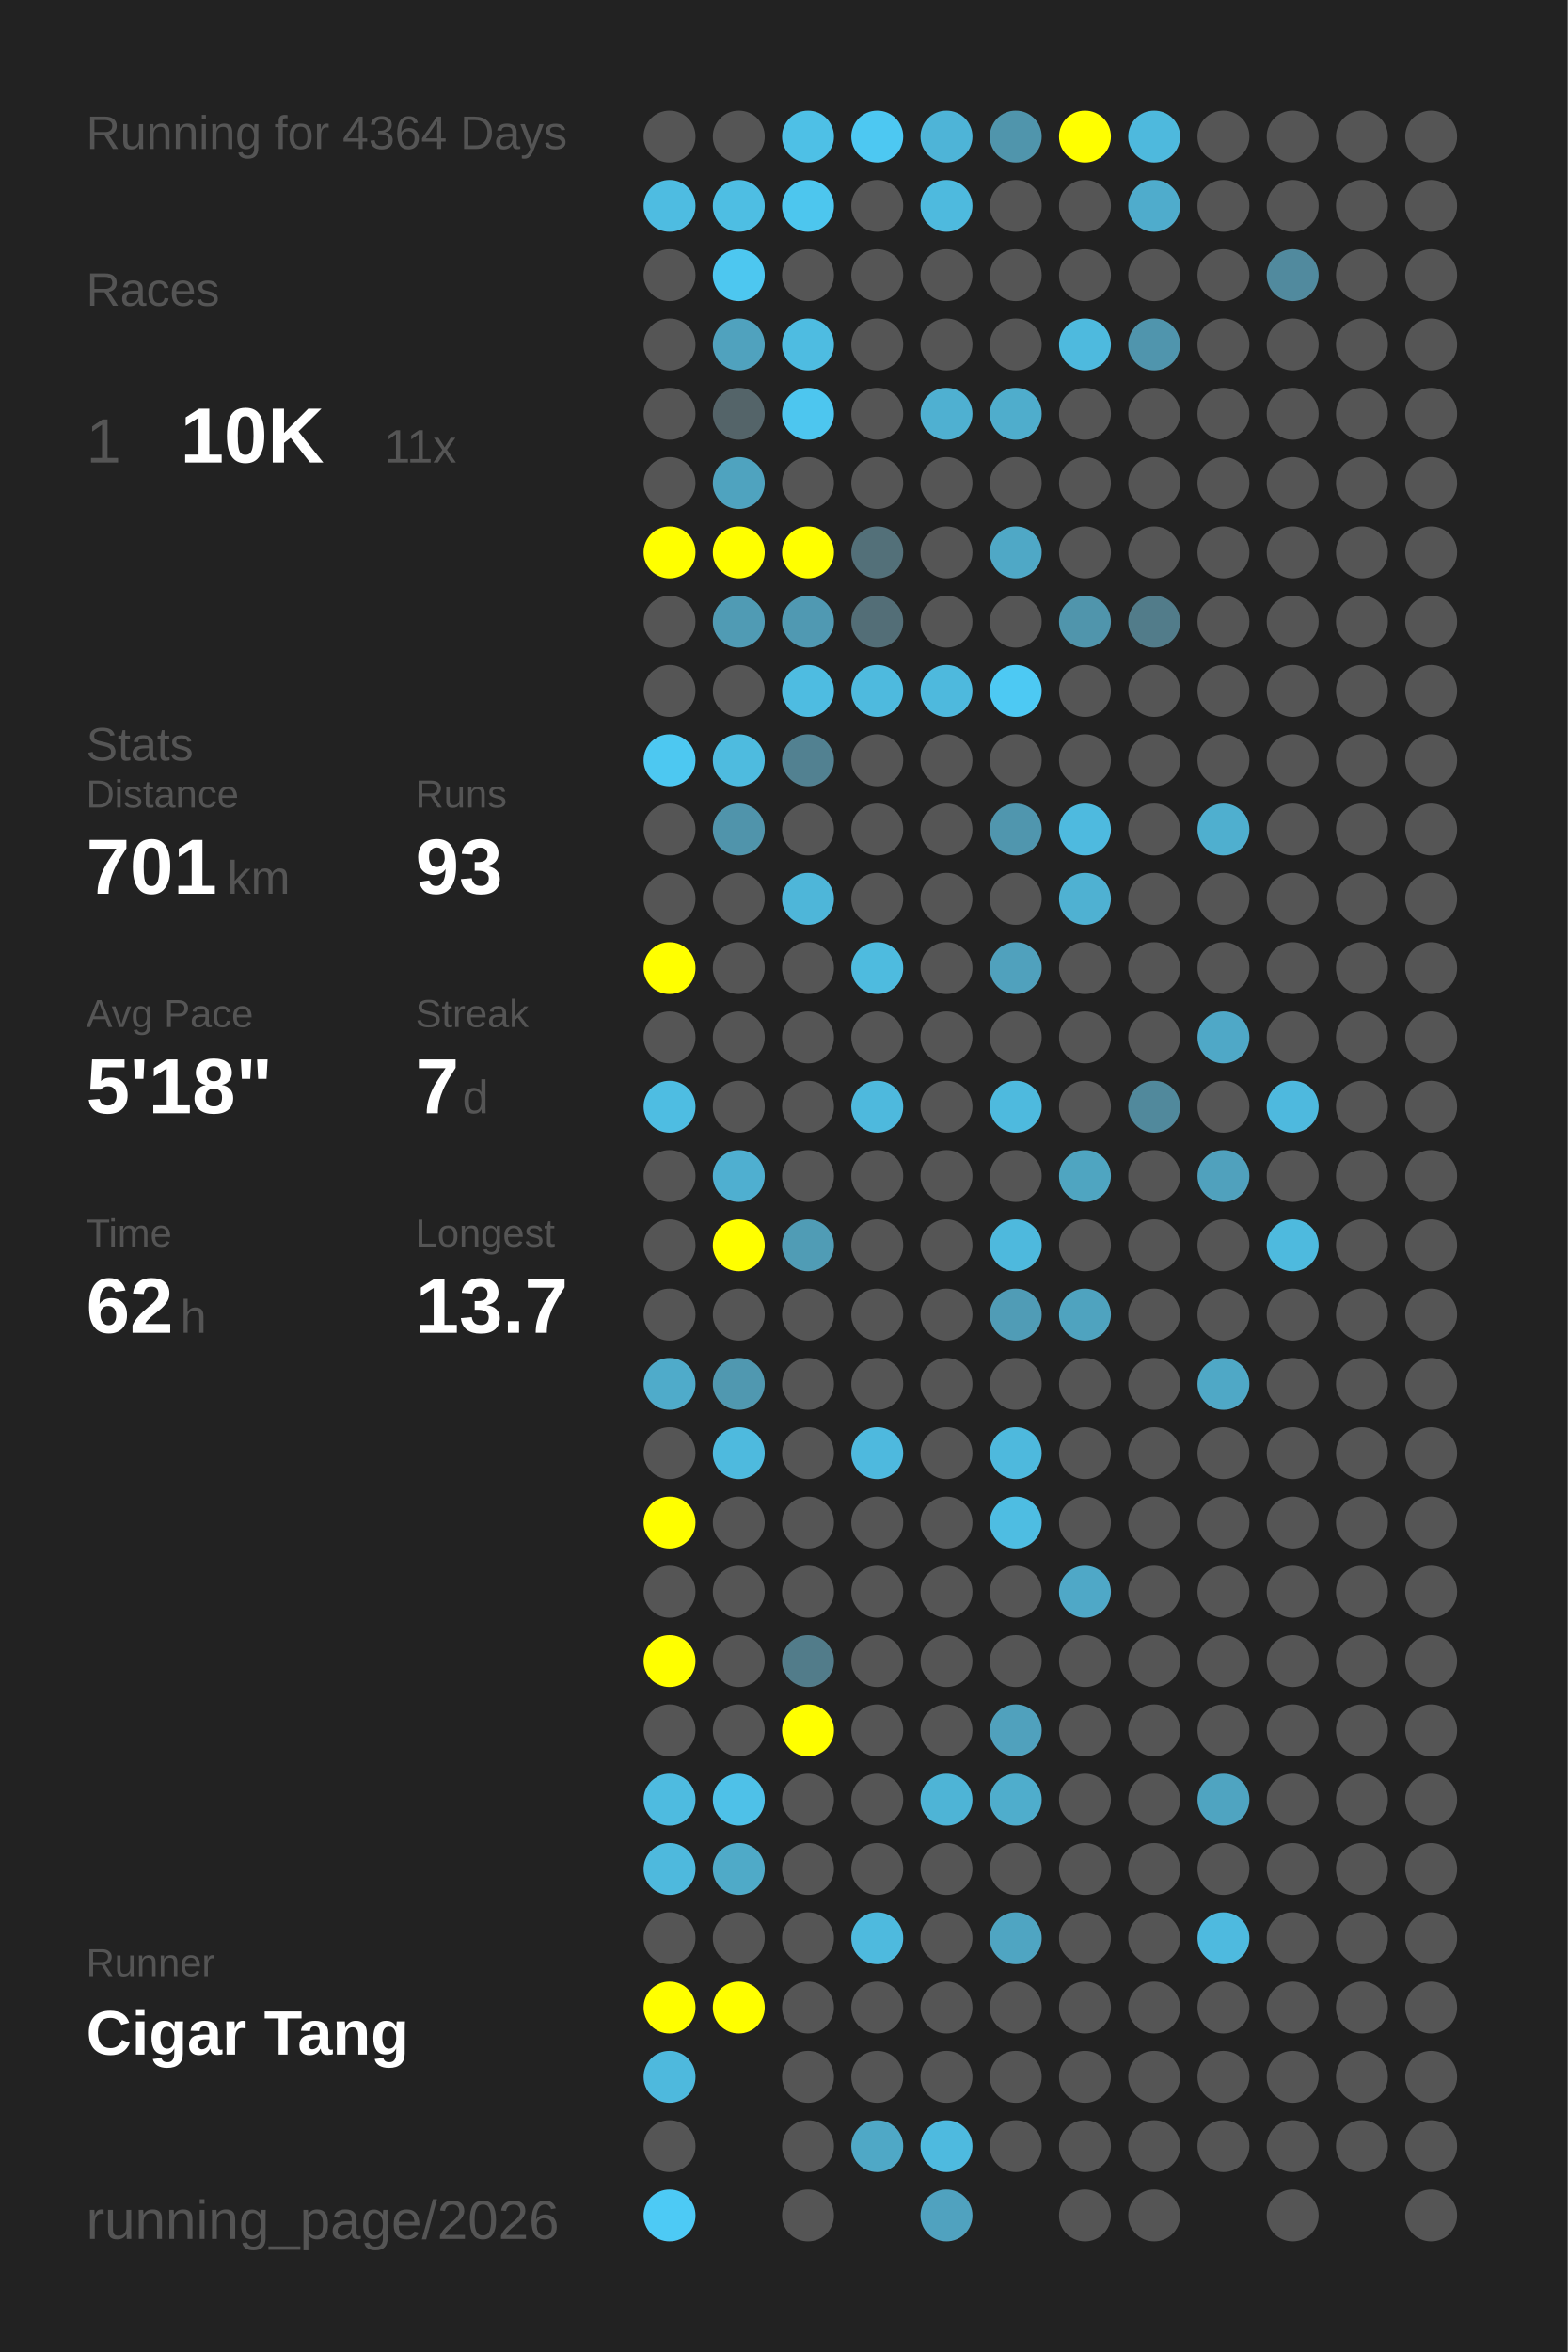
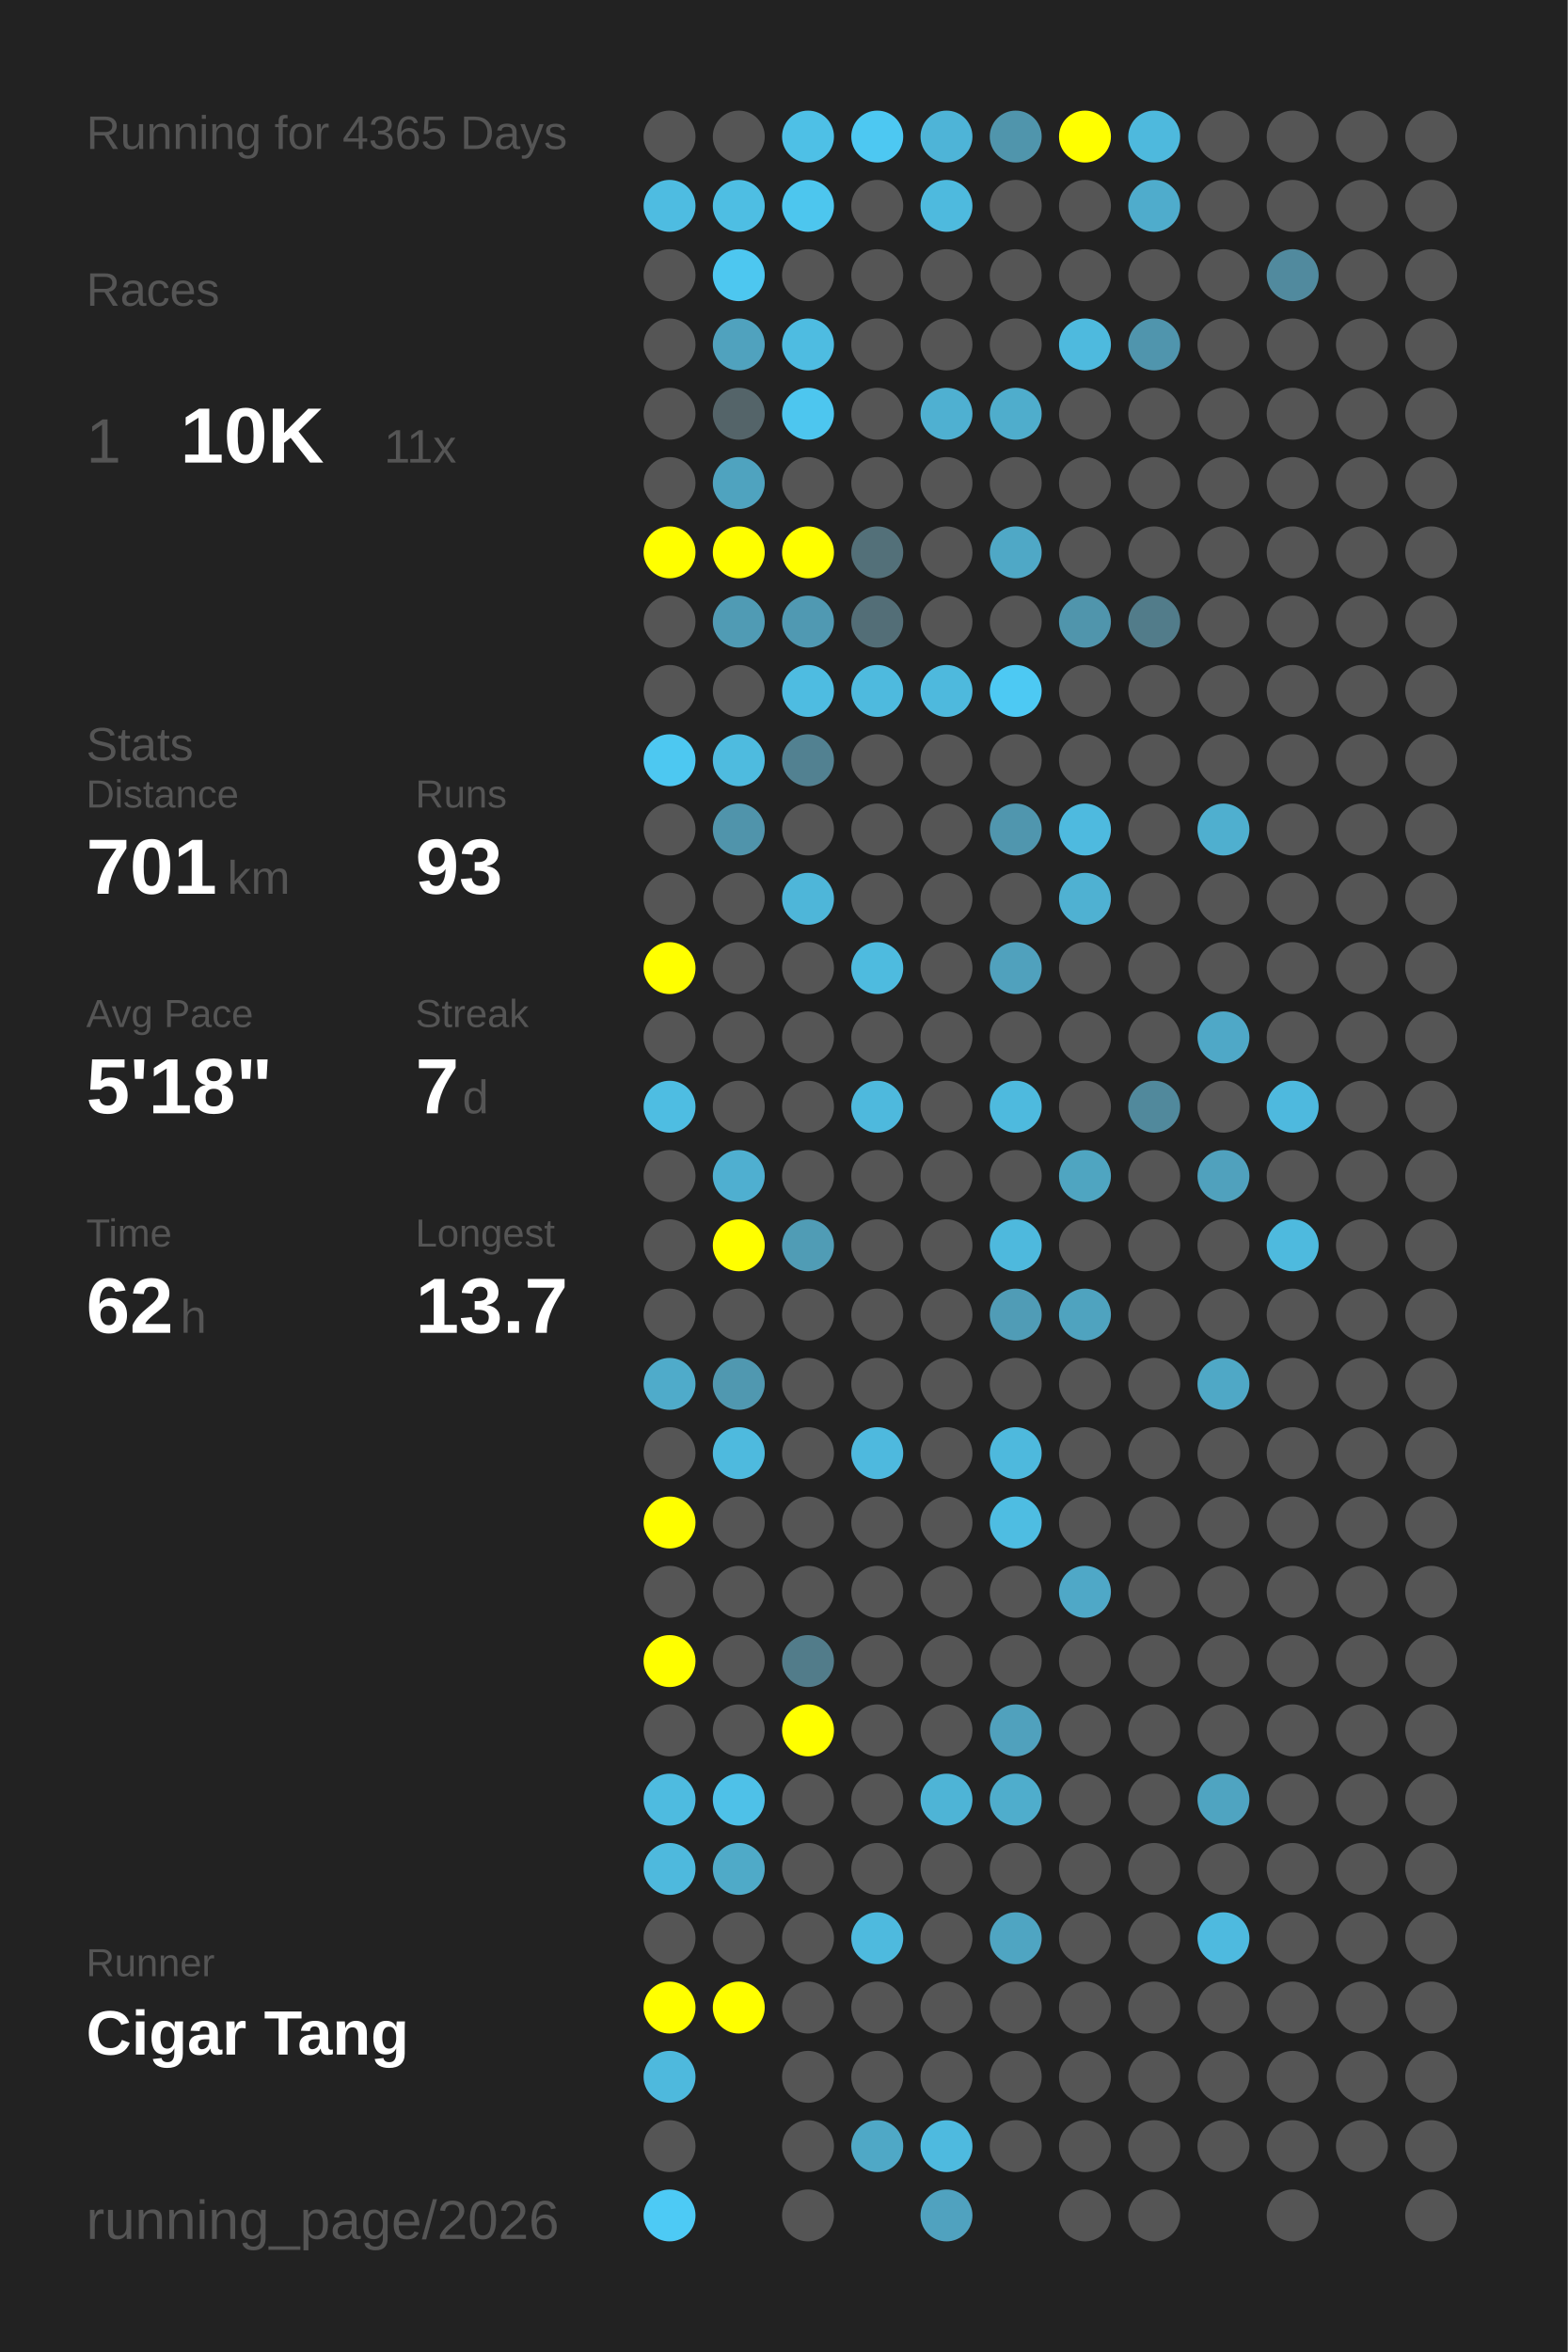
<svg xmlns="http://www.w3.org/2000/svg" baseProfile="full" height="300mm" version="1.1" viewBox="0,0,200,300" width="200mm">
  <defs />
  <rect fill="#222222" height="300" width="200" x="0" y="0" />
-   <text fill="#555555" style="font-size:6px; font-family:Arial;" x="11" y="19">Running for 4364 Days</text>
+   <text fill="#555555" style="font-size:6px; font-family:Arial;" x="11" y="19">Running for 4365 Days</text>
  <text fill="#555555" style="font-size:6px; font-family:Arial;" x="11" y="39">Races</text>
  <text fill="#555555" style="font-size:8px; font-family:Arial;" x="11" y="59">1</text>
  <text fill="#FFFFFF" style="font-size:10px; font-family:Arial; font-weight:bold;" x="23" y="59">10K</text>
  <text fill="#555555" style="font-size:6px; font-family:Arial;" x="49" y="59">11x</text>
  <text fill="#555555" style="font-size:6px; font-family:Arial;" x="11" y="97">Stats</text>
  <text fill="#555555" style="font-size:5px; font-family:Arial;" x="11" y="103">Distance</text>
  <text fill="#FFFFFF" style="font-size:10px; font-family:Arial; font-weight:bold;" x="11" y="114">701</text>
  <text fill="#555555" style="font-size:6px; font-family:Arial;" x="29" y="114">km</text>
  <text fill="#555555" style="font-size:5px; font-family:Arial;" x="53" y="103">Runs</text>
  <text fill="#FFFFFF" style="font-size:10px; font-family:Arial; font-weight:bold;" x="53" y="114">93</text>
  <text fill="#555555" style="font-size:5px; font-family:Arial;" x="11" y="131">Avg Pace</text>
  <text fill="#FFFFFF" style="font-size:10px; font-family:Arial; font-weight:bold;" x="11" y="142">5'18"</text>
  <text fill="#555555" style="font-size:5px; font-family:Arial;" x="53" y="131">Streak</text>
  <text fill="#FFFFFF" style="font-size:10px; font-family:Arial; font-weight:bold;" x="53" y="142">7</text>
  <text fill="#555555" style="font-size:6px; font-family:Arial;" x="59" y="142">d</text>
  <text fill="#555555" style="font-size:5px; font-family:Arial;" x="11" y="159">Time</text>
  <text fill="#FFFFFF" style="font-size:10px; font-family:Arial; font-weight:bold;" x="11" y="170">62</text>
  <text fill="#555555" style="font-size:6px; font-family:Arial;" x="23" y="170">h</text>
  <text fill="#555555" style="font-size:5px; font-family:Arial;" x="53" y="159">Longest</text>
  <text fill="#FFFFFF" style="font-size:10px; font-family:Arial; font-weight:bold;" x="53" y="170">13.7</text>
  <text fill="#555555" style="font-size:5px; font-family:Arial;" x="11" y="252.065">Runner</text>
  <text fill="#FFFFFF" style="font-size:8px; font-family:Arial; font-weight:bold;" x="11" y="262.065">Cigar Tang</text>
  <text fill="#555555" style="font-size:7px; font-family:Arial;" x="11" y="285.581">running_page/2026</text>
  <circle cx="85.417" cy="17.419" fill="#555555" r="3.312" />
  <circle cx="85.417" cy="26.258" fill="#4ebce1" r="3.312" />
  <circle cx="85.417" cy="35.097" fill="#555555" r="3.312" />
  <circle cx="85.417" cy="43.935" fill="#555555" r="3.312" />
  <circle cx="85.417" cy="52.774" fill="#555555" r="3.312" />
  <circle cx="85.417" cy="61.613" fill="#555555" r="3.312" />
  <circle cx="85.417" cy="70.452" fill="#FFFF00" r="3.312" />
  <circle cx="85.417" cy="79.29" fill="#555555" r="3.312" />
  <circle cx="85.417" cy="88.129" fill="#555555" r="3.312" />
  <circle cx="85.417" cy="96.968" fill="#4dc8f1" r="3.312" />
  <circle cx="85.417" cy="105.806" fill="#555555" r="3.312" />
  <circle cx="85.417" cy="114.645" fill="#555555" r="3.312" />
  <circle cx="85.417" cy="123.484" fill="#FFFF00" r="3.312" />
  <circle cx="85.417" cy="132.323" fill="#555555" r="3.312" />
  <circle cx="85.417" cy="141.161" fill="#4ebde2" r="3.312" />
  <circle cx="85.417" cy="150" fill="#555555" r="3.312" />
  <circle cx="85.417" cy="158.839" fill="#555555" r="3.312" />
  <circle cx="85.417" cy="167.677" fill="#555555" r="3.312" />
  <circle cx="85.417" cy="176.516" fill="#4fabca" r="3.312" />
  <circle cx="85.417" cy="185.355" fill="#555555" r="3.312" />
  <circle cx="85.417" cy="194.194" fill="#FFFF00" r="3.312" />
  <circle cx="85.417" cy="203.032" fill="#555555" r="3.312" />
  <circle cx="85.417" cy="211.871" fill="#FFFF00" r="3.312" />
  <circle cx="85.417" cy="220.71" fill="#555555" r="3.312" />
  <circle cx="85.417" cy="229.548" fill="#4ebbe0" r="3.312" />
  <circle cx="85.417" cy="238.387" fill="#4eb9dd" r="3.312" />
  <circle cx="85.417" cy="247.226" fill="#555555" r="3.312" />
  <circle cx="85.417" cy="256.065" fill="#FFFF00" r="3.312" />
  <circle cx="85.417" cy="264.903" fill="#4eb9dd" r="3.312" />
  <circle cx="85.417" cy="273.742" fill="#555555" r="3.312" />
  <circle cx="85.417" cy="282.581" fill="#4dcaf5" r="3.312" />
  <circle cx="94.25" cy="17.419" fill="#555555" r="3.312" />
  <circle cx="94.25" cy="26.258" fill="#4ebee3" r="3.312" />
  <circle cx="94.25" cy="35.097" fill="#4dc7f0" r="3.312" />
  <circle cx="94.25" cy="43.935" fill="#50a2be" r="3.312" />
  <circle cx="94.25" cy="52.774" fill="#546469" r="3.312" />
  <circle cx="94.25" cy="61.613" fill="#4fa3bf" r="3.312" />
  <circle cx="94.25" cy="70.452" fill="#FFFF00" r="3.312" />
  <circle cx="94.25" cy="79.29" fill="#509bb4" r="3.312" />
  <circle cx="94.25" cy="88.129" fill="#555555" r="3.312" />
  <circle cx="94.25" cy="96.968" fill="#4ebbdf" r="3.312" />
  <circle cx="94.25" cy="105.806" fill="#5094ab" r="3.312" />
  <circle cx="94.25" cy="114.645" fill="#555555" r="3.312" />
  <circle cx="94.25" cy="123.484" fill="#555555" r="3.312" />
  <circle cx="94.25" cy="132.323" fill="#555555" r="3.312" />
  <circle cx="94.25" cy="141.161" fill="#555555" r="3.312" />
  <circle cx="94.25" cy="150" fill="#4fafd0" r="3.312" />
  <circle cx="94.25" cy="158.839" fill="#FFFF00" r="3.312" />
  <circle cx="94.25" cy="167.677" fill="#555555" r="3.312" />
  <circle cx="94.25" cy="176.516" fill="#5098b0" r="3.312" />
  <circle cx="94.25" cy="185.355" fill="#4ebade" r="3.312" />
  <circle cx="94.25" cy="194.194" fill="#555555" r="3.312" />
  <circle cx="94.25" cy="203.032" fill="#555555" r="3.312" />
  <circle cx="94.25" cy="211.871" fill="#555555" r="3.312" />
  <circle cx="94.25" cy="220.71" fill="#555555" r="3.312" />
  <circle cx="94.25" cy="229.548" fill="#4ec1e8" r="3.312" />
  <circle cx="94.25" cy="238.387" fill="#4faac8" r="3.312" />
  <circle cx="94.25" cy="247.226" fill="#555555" r="3.312" />
  <circle cx="94.25" cy="256.065" fill="#FFFF00" r="3.312" />
  <circle cx="103.083" cy="17.419" fill="#4ec0e6" r="3.312" />
  <circle cx="103.083" cy="26.258" fill="#4dc6ee" r="3.312" />
  <circle cx="103.083" cy="35.097" fill="#555555" r="3.312" />
  <circle cx="103.083" cy="43.935" fill="#4ebce1" r="3.312" />
  <circle cx="103.083" cy="52.774" fill="#4dc6ef" r="3.312" />
  <circle cx="103.083" cy="61.613" fill="#555555" r="3.312" />
  <circle cx="103.083" cy="70.452" fill="#FFFF00" r="3.312" />
  <circle cx="103.083" cy="79.29" fill="#5099b2" r="3.312" />
  <circle cx="103.083" cy="88.129" fill="#4ebce1" r="3.312" />
  <circle cx="103.083" cy="96.968" fill="#528191" r="3.312" />
  <circle cx="103.083" cy="105.806" fill="#555555" r="3.312" />
  <circle cx="103.083" cy="114.645" fill="#4eb6d9" r="3.312" />
  <circle cx="103.083" cy="123.484" fill="#555555" r="3.312" />
  <circle cx="103.083" cy="132.323" fill="#555555" r="3.312" />
  <circle cx="103.083" cy="141.161" fill="#555555" r="3.312" />
  <circle cx="103.083" cy="150" fill="#555555" r="3.312" />
  <circle cx="103.083" cy="158.839" fill="#509cb5" r="3.312" />
  <circle cx="103.083" cy="167.677" fill="#555555" r="3.312" />
  <circle cx="103.083" cy="176.516" fill="#555555" r="3.312" />
  <circle cx="103.083" cy="185.355" fill="#555555" r="3.312" />
  <circle cx="103.083" cy="194.194" fill="#555555" r="3.312" />
  <circle cx="103.083" cy="203.032" fill="#555555" r="3.312" />
  <circle cx="103.083" cy="211.871" fill="#527c8a" r="3.312" />
  <circle cx="103.083" cy="220.71" fill="#FFFF00" r="3.312" />
  <circle cx="103.083" cy="229.548" fill="#555555" r="3.312" />
  <circle cx="103.083" cy="238.387" fill="#555555" r="3.312" />
  <circle cx="103.083" cy="247.226" fill="#555555" r="3.312" />
  <circle cx="103.083" cy="256.065" fill="#555555" r="3.312" />
  <circle cx="103.083" cy="264.903" fill="#555555" r="3.312" />
  <circle cx="103.083" cy="273.742" fill="#555555" r="3.312" />
  <circle cx="103.083" cy="282.581" fill="#555555" r="3.312" />
  <circle cx="111.917" cy="17.419" fill="#4dc8f2" r="3.312" />
  <circle cx="111.917" cy="26.258" fill="#555555" r="3.312" />
  <circle cx="111.917" cy="35.097" fill="#555555" r="3.312" />
  <circle cx="111.917" cy="43.935" fill="#555555" r="3.312" />
  <circle cx="111.917" cy="52.774" fill="#555555" r="3.312" />
  <circle cx="111.917" cy="61.613" fill="#555555" r="3.312" />
  <circle cx="111.917" cy="70.452" fill="#537079" r="3.312" />
  <circle cx="111.917" cy="79.29" fill="#536e77" r="3.312" />
  <circle cx="111.917" cy="88.129" fill="#4ebade" r="3.312" />
  <circle cx="111.917" cy="96.968" fill="#555555" r="3.312" />
  <circle cx="111.917" cy="105.806" fill="#555555" r="3.312" />
  <circle cx="111.917" cy="114.645" fill="#555555" r="3.312" />
  <circle cx="111.917" cy="123.484" fill="#4ebbdf" r="3.312" />
  <circle cx="111.917" cy="132.323" fill="#555555" r="3.312" />
  <circle cx="111.917" cy="141.161" fill="#4eb9dd" r="3.312" />
  <circle cx="111.917" cy="150" fill="#555555" r="3.312" />
  <circle cx="111.917" cy="158.839" fill="#555555" r="3.312" />
  <circle cx="111.917" cy="167.677" fill="#555555" r="3.312" />
  <circle cx="111.917" cy="176.516" fill="#555555" r="3.312" />
  <circle cx="111.917" cy="185.355" fill="#4eb9de" r="3.312" />
  <circle cx="111.917" cy="194.194" fill="#555555" r="3.312" />
  <circle cx="111.917" cy="203.032" fill="#555555" r="3.312" />
  <circle cx="111.917" cy="211.871" fill="#555555" r="3.312" />
  <circle cx="111.917" cy="220.71" fill="#555555" r="3.312" />
  <circle cx="111.917" cy="229.548" fill="#555555" r="3.312" />
  <circle cx="111.917" cy="238.387" fill="#555555" r="3.312" />
  <circle cx="111.917" cy="247.226" fill="#4ebade" r="3.312" />
  <circle cx="111.917" cy="256.065" fill="#555555" r="3.312" />
  <circle cx="111.917" cy="264.903" fill="#555555" r="3.312" />
  <circle cx="111.917" cy="273.742" fill="#4fa8c6" r="3.312" />
  <circle cx="120.75" cy="17.419" fill="#4eb4d7" r="3.312" />
  <circle cx="120.75" cy="26.258" fill="#4ebade" r="3.312" />
  <circle cx="120.75" cy="35.097" fill="#555555" r="3.312" />
  <circle cx="120.75" cy="43.935" fill="#555555" r="3.312" />
  <circle cx="120.75" cy="52.774" fill="#4fb0d1" r="3.312" />
  <circle cx="120.75" cy="61.613" fill="#555555" r="3.312" />
  <circle cx="120.75" cy="70.452" fill="#555555" r="3.312" />
  <circle cx="120.75" cy="79.29" fill="#555555" r="3.312" />
  <circle cx="120.75" cy="88.129" fill="#4eb9dd" r="3.312" />
  <circle cx="120.75" cy="96.968" fill="#555555" r="3.312" />
  <circle cx="120.75" cy="105.806" fill="#555555" r="3.312" />
  <circle cx="120.75" cy="114.645" fill="#555555" r="3.312" />
  <circle cx="120.75" cy="123.484" fill="#555555" r="3.312" />
  <circle cx="120.75" cy="132.323" fill="#555555" r="3.312" />
  <circle cx="120.75" cy="141.161" fill="#555555" r="3.312" />
  <circle cx="120.75" cy="150" fill="#555555" r="3.312" />
  <circle cx="120.75" cy="158.839" fill="#555555" r="3.312" />
  <circle cx="120.75" cy="167.677" fill="#555555" r="3.312" />
  <circle cx="120.75" cy="176.516" fill="#555555" r="3.312" />
  <circle cx="120.75" cy="185.355" fill="#555555" r="3.312" />
  <circle cx="120.75" cy="194.194" fill="#555555" r="3.312" />
  <circle cx="120.75" cy="203.032" fill="#555555" r="3.312" />
  <circle cx="120.75" cy="211.871" fill="#555555" r="3.312" />
  <circle cx="120.75" cy="220.71" fill="#555555" r="3.312" />
  <circle cx="120.75" cy="229.548" fill="#4eb4d6" r="3.312" />
  <circle cx="120.75" cy="238.387" fill="#555555" r="3.312" />
  <circle cx="120.75" cy="247.226" fill="#555555" r="3.312" />
  <circle cx="120.75" cy="256.065" fill="#555555" r="3.312" />
  <circle cx="120.75" cy="264.903" fill="#555555" r="3.312" />
  <circle cx="120.75" cy="273.742" fill="#4ebadf" r="3.312" />
  <circle cx="120.75" cy="282.581" fill="#50a2bf" r="3.312" />
  <circle cx="129.583" cy="17.419" fill="#5095ac" r="3.312" />
  <circle cx="129.583" cy="26.258" fill="#555555" r="3.312" />
  <circle cx="129.583" cy="35.097" fill="#555555" r="3.312" />
  <circle cx="129.583" cy="43.935" fill="#555555" r="3.312" />
  <circle cx="129.583" cy="52.774" fill="#4fadcc" r="3.312" />
  <circle cx="129.583" cy="61.613" fill="#555555" r="3.312" />
  <circle cx="129.583" cy="70.452" fill="#4fa8c6" r="3.312" />
  <circle cx="129.583" cy="79.29" fill="#555555" r="3.312" />
  <circle cx="129.583" cy="88.129" fill="#4dc9f3" r="3.312" />
  <circle cx="129.583" cy="96.968" fill="#555555" r="3.312" />
  <circle cx="129.583" cy="105.806" fill="#5096ae" r="3.312" />
  <circle cx="129.583" cy="114.645" fill="#555555" r="3.312" />
  <circle cx="129.583" cy="123.484" fill="#50a1bd" r="3.312" />
  <circle cx="129.583" cy="132.323" fill="#555555" r="3.312" />
  <circle cx="129.583" cy="141.161" fill="#4ebade" r="3.312" />
  <circle cx="129.583" cy="150" fill="#555555" r="3.312" />
  <circle cx="129.583" cy="158.839" fill="#4eb9dd" r="3.312" />
  <circle cx="129.583" cy="167.677" fill="#509cb6" r="3.312" />
  <circle cx="129.583" cy="176.516" fill="#555555" r="3.312" />
  <circle cx="129.583" cy="185.355" fill="#4eb9dd" r="3.312" />
  <circle cx="129.583" cy="194.194" fill="#4ebde2" r="3.312" />
  <circle cx="129.583" cy="203.032" fill="#555555" r="3.312" />
  <circle cx="129.583" cy="211.871" fill="#555555" r="3.312" />
  <circle cx="129.583" cy="220.71" fill="#50a1bd" r="3.312" />
  <circle cx="129.583" cy="229.548" fill="#4fadcc" r="3.312" />
  <circle cx="129.583" cy="238.387" fill="#555555" r="3.312" />
  <circle cx="129.583" cy="247.226" fill="#4fa5c2" r="3.312" />
  <circle cx="129.583" cy="256.065" fill="#555555" r="3.312" />
  <circle cx="129.583" cy="264.903" fill="#555555" r="3.312" />
  <circle cx="129.583" cy="273.742" fill="#555555" r="3.312" />
  <circle cx="138.417" cy="17.419" fill="#FFFF00" r="3.312" />
  <circle cx="138.417" cy="26.258" fill="#555555" r="3.312" />
  <circle cx="138.417" cy="35.097" fill="#555555" r="3.312" />
  <circle cx="138.417" cy="43.935" fill="#4ebade" r="3.312" />
  <circle cx="138.417" cy="52.774" fill="#555555" r="3.312" />
  <circle cx="138.417" cy="61.613" fill="#555555" r="3.312" />
  <circle cx="138.417" cy="70.452" fill="#555555" r="3.312" />
  <circle cx="138.417" cy="79.29" fill="#5095ac" r="3.312" />
  <circle cx="138.417" cy="88.129" fill="#555555" r="3.312" />
  <circle cx="138.417" cy="96.968" fill="#555555" r="3.312" />
  <circle cx="138.417" cy="105.806" fill="#4ebadf" r="3.312" />
  <circle cx="138.417" cy="114.645" fill="#4fb1d2" r="3.312" />
  <circle cx="138.417" cy="123.484" fill="#555555" r="3.312" />
  <circle cx="138.417" cy="132.323" fill="#555555" r="3.312" />
  <circle cx="138.417" cy="141.161" fill="#555555" r="3.312" />
  <circle cx="138.417" cy="150" fill="#4fa5c1" r="3.312" />
  <circle cx="138.417" cy="158.839" fill="#555555" r="3.312" />
  <circle cx="138.417" cy="167.677" fill="#4fa3bf" r="3.312" />
  <circle cx="138.417" cy="176.516" fill="#555555" r="3.312" />
  <circle cx="138.417" cy="185.355" fill="#555555" r="3.312" />
  <circle cx="138.417" cy="194.194" fill="#555555" r="3.312" />
  <circle cx="138.417" cy="203.032" fill="#4fa8c7" r="3.312" />
  <circle cx="138.417" cy="211.871" fill="#555555" r="3.312" />
  <circle cx="138.417" cy="220.71" fill="#555555" r="3.312" />
  <circle cx="138.417" cy="229.548" fill="#555555" r="3.312" />
  <circle cx="138.417" cy="238.387" fill="#555555" r="3.312" />
  <circle cx="138.417" cy="247.226" fill="#555555" r="3.312" />
  <circle cx="138.417" cy="256.065" fill="#555555" r="3.312" />
  <circle cx="138.417" cy="264.903" fill="#555555" r="3.312" />
  <circle cx="138.417" cy="273.742" fill="#555555" r="3.312" />
  <circle cx="138.417" cy="282.581" fill="#555555" r="3.312" />
  <circle cx="147.25" cy="17.419" fill="#4eb9dd" r="3.312" />
  <circle cx="147.25" cy="26.258" fill="#4faccc" r="3.312" />
  <circle cx="147.25" cy="35.097" fill="#555555" r="3.312" />
  <circle cx="147.25" cy="43.935" fill="#5095ad" r="3.312" />
  <circle cx="147.25" cy="52.774" fill="#555555" r="3.312" />
  <circle cx="147.25" cy="61.613" fill="#555555" r="3.312" />
  <circle cx="147.25" cy="70.452" fill="#555555" r="3.312" />
  <circle cx="147.25" cy="79.29" fill="#527c8a" r="3.312" />
  <circle cx="147.25" cy="88.129" fill="#555555" r="3.312" />
  <circle cx="147.25" cy="96.968" fill="#555555" r="3.312" />
  <circle cx="147.25" cy="105.806" fill="#555555" r="3.312" />
  <circle cx="147.25" cy="114.645" fill="#555555" r="3.312" />
  <circle cx="147.25" cy="123.484" fill="#555555" r="3.312" />
  <circle cx="147.25" cy="132.323" fill="#555555" r="3.312" />
  <circle cx="147.25" cy="141.161" fill="#51899c" r="3.312" />
  <circle cx="147.25" cy="150" fill="#555555" r="3.312" />
  <circle cx="147.25" cy="158.839" fill="#555555" r="3.312" />
  <circle cx="147.25" cy="167.677" fill="#555555" r="3.312" />
  <circle cx="147.25" cy="176.516" fill="#555555" r="3.312" />
  <circle cx="147.25" cy="185.355" fill="#555555" r="3.312" />
  <circle cx="147.25" cy="194.194" fill="#555555" r="3.312" />
  <circle cx="147.25" cy="203.032" fill="#555555" r="3.312" />
  <circle cx="147.25" cy="211.871" fill="#555555" r="3.312" />
  <circle cx="147.25" cy="220.71" fill="#555555" r="3.312" />
  <circle cx="147.25" cy="229.548" fill="#555555" r="3.312" />
  <circle cx="147.25" cy="238.387" fill="#555555" r="3.312" />
  <circle cx="147.25" cy="247.226" fill="#555555" r="3.312" />
  <circle cx="147.25" cy="256.065" fill="#555555" r="3.312" />
  <circle cx="147.25" cy="264.903" fill="#555555" r="3.312" />
  <circle cx="147.25" cy="273.742" fill="#555555" r="3.312" />
  <circle cx="147.25" cy="282.581" fill="#555555" r="3.312" />
  <circle cx="156.083" cy="17.419" fill="#555555" r="3.312" />
  <circle cx="156.083" cy="26.258" fill="#555555" r="3.312" />
  <circle cx="156.083" cy="35.097" fill="#555555" r="3.312" />
  <circle cx="156.083" cy="43.935" fill="#555555" r="3.312" />
  <circle cx="156.083" cy="52.774" fill="#555555" r="3.312" />
  <circle cx="156.083" cy="61.613" fill="#555555" r="3.312" />
  <circle cx="156.083" cy="70.452" fill="#555555" r="3.312" />
  <circle cx="156.083" cy="79.29" fill="#555555" r="3.312" />
  <circle cx="156.083" cy="88.129" fill="#555555" r="3.312" />
  <circle cx="156.083" cy="96.968" fill="#555555" r="3.312" />
  <circle cx="156.083" cy="105.806" fill="#4fafcf" r="3.312" />
  <circle cx="156.083" cy="114.645" fill="#555555" r="3.312" />
  <circle cx="156.083" cy="123.484" fill="#555555" r="3.312" />
  <circle cx="156.083" cy="132.323" fill="#4fa8c7" r="3.312" />
  <circle cx="156.083" cy="141.161" fill="#555555" r="3.312" />
  <circle cx="156.083" cy="150" fill="#50a1bd" r="3.312" />
  <circle cx="156.083" cy="158.839" fill="#555555" r="3.312" />
  <circle cx="156.083" cy="167.677" fill="#555555" r="3.312" />
  <circle cx="156.083" cy="176.516" fill="#4fa8c6" r="3.312" />
  <circle cx="156.083" cy="185.355" fill="#555555" r="3.312" />
  <circle cx="156.083" cy="194.194" fill="#555555" r="3.312" />
  <circle cx="156.083" cy="203.032" fill="#555555" r="3.312" />
  <circle cx="156.083" cy="211.871" fill="#555555" r="3.312" />
  <circle cx="156.083" cy="220.71" fill="#555555" r="3.312" />
  <circle cx="156.083" cy="229.548" fill="#4fa4c1" r="3.312" />
  <circle cx="156.083" cy="238.387" fill="#555555" r="3.312" />
  <circle cx="156.083" cy="247.226" fill="#4ebadf" r="3.312" />
  <circle cx="156.083" cy="256.065" fill="#555555" r="3.312" />
  <circle cx="156.083" cy="264.903" fill="#555555" r="3.312" />
  <circle cx="156.083" cy="273.742" fill="#555555" r="3.312" />
  <circle cx="164.917" cy="17.419" fill="#555555" r="3.312" />
  <circle cx="164.917" cy="26.258" fill="#555555" r="3.312" />
  <circle cx="164.917" cy="35.097" fill="#518a9e" r="3.312" />
  <circle cx="164.917" cy="43.935" fill="#555555" r="3.312" />
  <circle cx="164.917" cy="52.774" fill="#555555" r="3.312" />
  <circle cx="164.917" cy="61.613" fill="#555555" r="3.312" />
  <circle cx="164.917" cy="70.452" fill="#555555" r="3.312" />
  <circle cx="164.917" cy="79.29" fill="#555555" r="3.312" />
  <circle cx="164.917" cy="88.129" fill="#555555" r="3.312" />
  <circle cx="164.917" cy="96.968" fill="#555555" r="3.312" />
  <circle cx="164.917" cy="105.806" fill="#555555" r="3.312" />
  <circle cx="164.917" cy="114.645" fill="#555555" r="3.312" />
  <circle cx="164.917" cy="123.484" fill="#555555" r="3.312" />
  <circle cx="164.917" cy="132.323" fill="#555555" r="3.312" />
  <circle cx="164.917" cy="141.161" fill="#4eb9de" r="3.312" />
  <circle cx="164.917" cy="150" fill="#555555" r="3.312" />
  <circle cx="164.917" cy="158.839" fill="#4ebade" r="3.312" />
  <circle cx="164.917" cy="167.677" fill="#555555" r="3.312" />
  <circle cx="164.917" cy="176.516" fill="#555555" r="3.312" />
  <circle cx="164.917" cy="185.355" fill="#555555" r="3.312" />
  <circle cx="164.917" cy="194.194" fill="#555555" r="3.312" />
  <circle cx="164.917" cy="203.032" fill="#555555" r="3.312" />
  <circle cx="164.917" cy="211.871" fill="#555555" r="3.312" />
  <circle cx="164.917" cy="220.71" fill="#555555" r="3.312" />
  <circle cx="164.917" cy="229.548" fill="#555555" r="3.312" />
  <circle cx="164.917" cy="238.387" fill="#555555" r="3.312" />
  <circle cx="164.917" cy="247.226" fill="#555555" r="3.312" />
  <circle cx="164.917" cy="256.065" fill="#555555" r="3.312" />
  <circle cx="164.917" cy="264.903" fill="#555555" r="3.312" />
  <circle cx="164.917" cy="273.742" fill="#555555" r="3.312" />
  <circle cx="164.917" cy="282.581" fill="#555555" r="3.312" />
  <circle cx="173.75" cy="17.419" fill="#555555" r="3.312" />
  <circle cx="173.75" cy="26.258" fill="#555555" r="3.312" />
  <circle cx="173.75" cy="35.097" fill="#555555" r="3.312" />
  <circle cx="173.75" cy="43.935" fill="#555555" r="3.312" />
  <circle cx="173.75" cy="52.774" fill="#555555" r="3.312" />
  <circle cx="173.75" cy="61.613" fill="#555555" r="3.312" />
  <circle cx="173.75" cy="70.452" fill="#555555" r="3.312" />
  <circle cx="173.75" cy="79.29" fill="#555555" r="3.312" />
  <circle cx="173.75" cy="88.129" fill="#555555" r="3.312" />
  <circle cx="173.75" cy="96.968" fill="#555555" r="3.312" />
  <circle cx="173.75" cy="105.806" fill="#555555" r="3.312" />
  <circle cx="173.75" cy="114.645" fill="#555555" r="3.312" />
  <circle cx="173.75" cy="123.484" fill="#555555" r="3.312" />
  <circle cx="173.75" cy="132.323" fill="#555555" r="3.312" />
  <circle cx="173.75" cy="141.161" fill="#555555" r="3.312" />
  <circle cx="173.75" cy="150" fill="#555555" r="3.312" />
  <circle cx="173.75" cy="158.839" fill="#555555" r="3.312" />
  <circle cx="173.75" cy="167.677" fill="#555555" r="3.312" />
  <circle cx="173.75" cy="176.516" fill="#555555" r="3.312" />
  <circle cx="173.75" cy="185.355" fill="#555555" r="3.312" />
  <circle cx="173.75" cy="194.194" fill="#555555" r="3.312" />
  <circle cx="173.75" cy="203.032" fill="#555555" r="3.312" />
  <circle cx="173.75" cy="211.871" fill="#555555" r="3.312" />
  <circle cx="173.75" cy="220.71" fill="#555555" r="3.312" />
  <circle cx="173.75" cy="229.548" fill="#555555" r="3.312" />
  <circle cx="173.75" cy="238.387" fill="#555555" r="3.312" />
  <circle cx="173.75" cy="247.226" fill="#555555" r="3.312" />
  <circle cx="173.75" cy="256.065" fill="#555555" r="3.312" />
  <circle cx="173.75" cy="264.903" fill="#555555" r="3.312" />
  <circle cx="173.75" cy="273.742" fill="#555555" r="3.312" />
  <circle cx="182.583" cy="17.419" fill="#555555" r="3.312" />
  <circle cx="182.583" cy="26.258" fill="#555555" r="3.312" />
  <circle cx="182.583" cy="35.097" fill="#555555" r="3.312" />
  <circle cx="182.583" cy="43.935" fill="#555555" r="3.312" />
  <circle cx="182.583" cy="52.774" fill="#555555" r="3.312" />
  <circle cx="182.583" cy="61.613" fill="#555555" r="3.312" />
  <circle cx="182.583" cy="70.452" fill="#555555" r="3.312" />
  <circle cx="182.583" cy="79.29" fill="#555555" r="3.312" />
  <circle cx="182.583" cy="88.129" fill="#555555" r="3.312" />
  <circle cx="182.583" cy="96.968" fill="#555555" r="3.312" />
  <circle cx="182.583" cy="105.806" fill="#555555" r="3.312" />
  <circle cx="182.583" cy="114.645" fill="#555555" r="3.312" />
  <circle cx="182.583" cy="123.484" fill="#555555" r="3.312" />
  <circle cx="182.583" cy="132.323" fill="#555555" r="3.312" />
  <circle cx="182.583" cy="141.161" fill="#555555" r="3.312" />
  <circle cx="182.583" cy="150" fill="#555555" r="3.312" />
  <circle cx="182.583" cy="158.839" fill="#555555" r="3.312" />
  <circle cx="182.583" cy="167.677" fill="#555555" r="3.312" />
  <circle cx="182.583" cy="176.516" fill="#555555" r="3.312" />
  <circle cx="182.583" cy="185.355" fill="#555555" r="3.312" />
  <circle cx="182.583" cy="194.194" fill="#555555" r="3.312" />
  <circle cx="182.583" cy="203.032" fill="#555555" r="3.312" />
  <circle cx="182.583" cy="211.871" fill="#555555" r="3.312" />
  <circle cx="182.583" cy="220.71" fill="#555555" r="3.312" />
  <circle cx="182.583" cy="229.548" fill="#555555" r="3.312" />
  <circle cx="182.583" cy="238.387" fill="#555555" r="3.312" />
  <circle cx="182.583" cy="247.226" fill="#555555" r="3.312" />
  <circle cx="182.583" cy="256.065" fill="#555555" r="3.312" />
  <circle cx="182.583" cy="264.903" fill="#555555" r="3.312" />
  <circle cx="182.583" cy="273.742" fill="#555555" r="3.312" />
  <circle cx="182.583" cy="282.581" fill="#555555" r="3.312" />
</svg>
